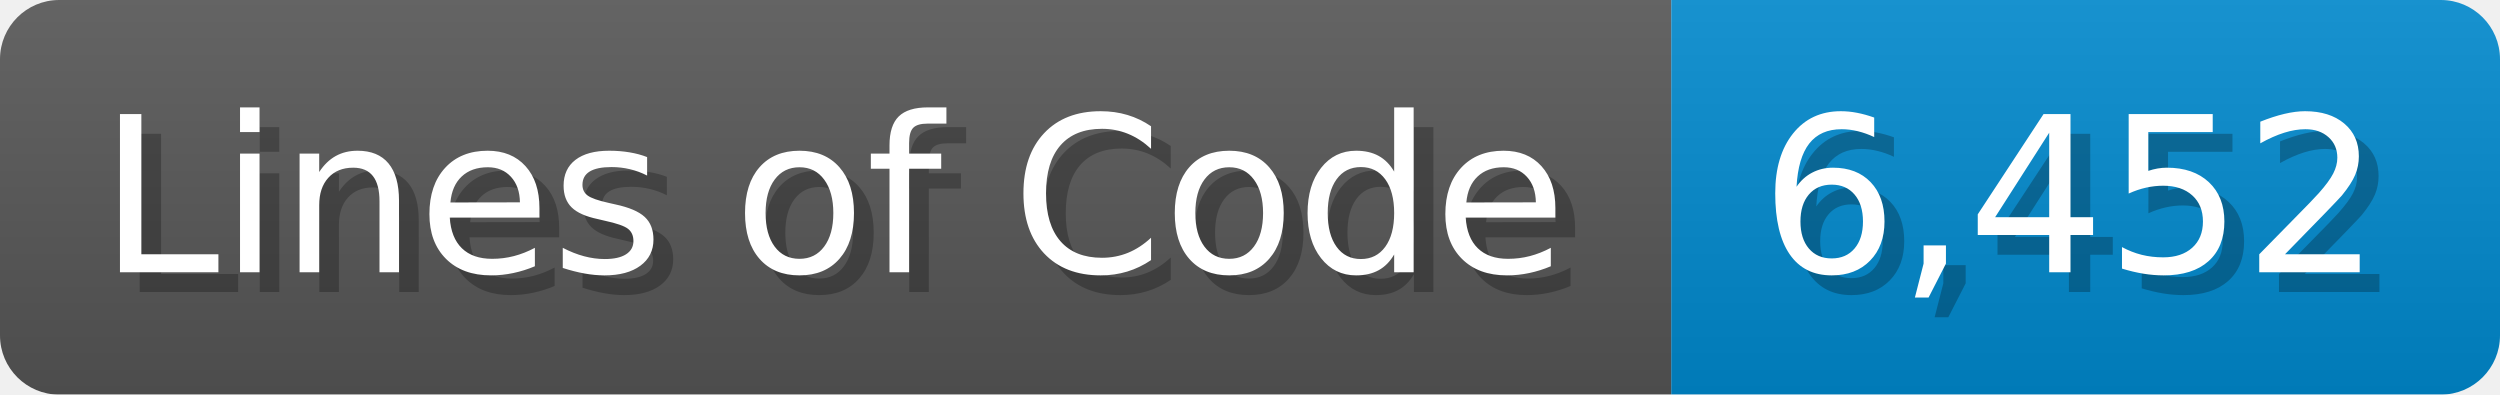
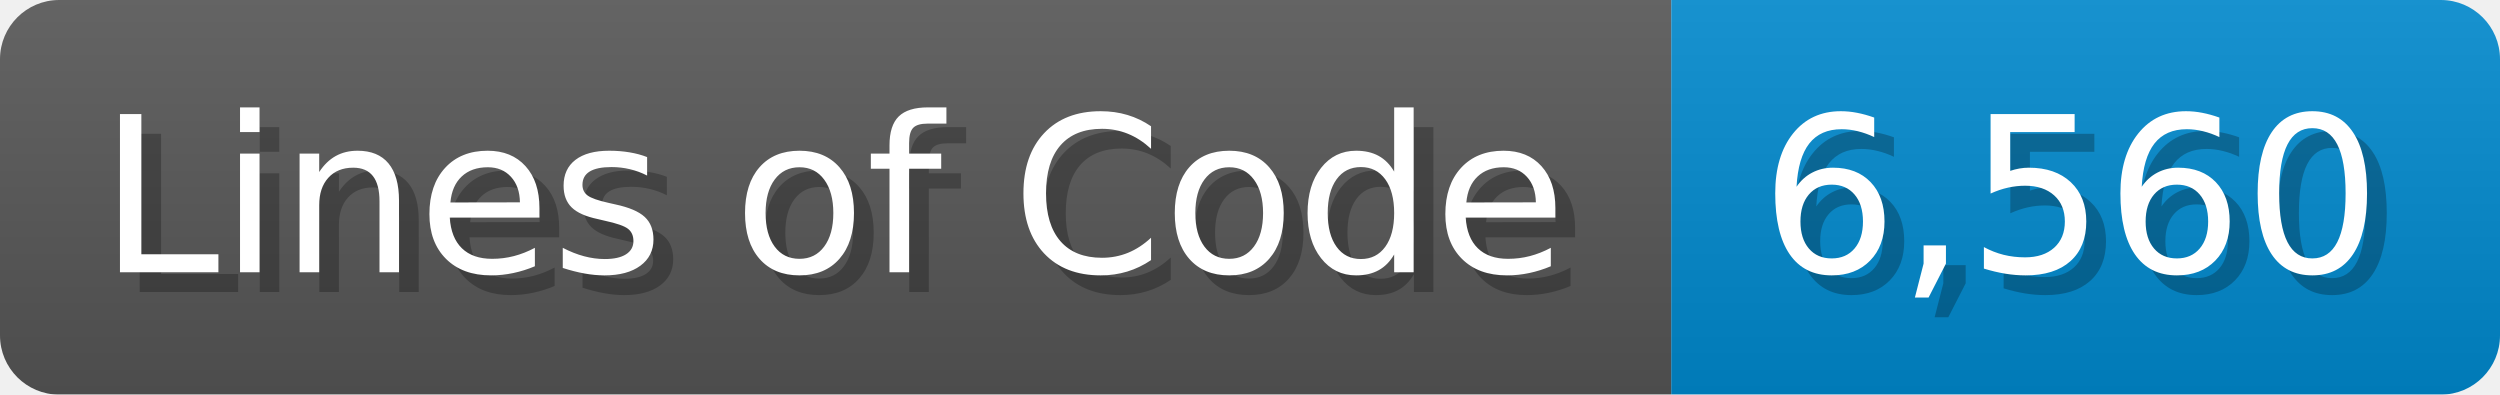
<svg xmlns="http://www.w3.org/2000/svg" width="126.7" height="20" viewBox="0 0 1267 200">
  <linearGradient id="a" x2="0" y2="100%">
    <stop offset="0" stop-opacity=".1" stop-color="#EEE" />
    <stop offset="1" stop-opacity=".1" />
  </linearGradient>
  <mask id="m">
    <rect width="1267" height="200" rx="30" fill="#FFF" />
  </mask>
  <g mask="url(#m)">
    <rect width="847" height="200" fill="#555" />
    <rect width="420" height="200" fill="#08C" x="847" />
    <rect width="1267" height="200" fill="url(#a)" />
  </g>
  <g fill="#fff" text-anchor="start" font-family="Verdana,DejaVu Sans,sans-serif" font-size="110">
    <text x="60" y="148" textLength="747" fill="#000" opacity="0.25">Lines of Code</text>
    <text x="50" y="138" textLength="747">Lines of Code</text>
-     <text x="902" y="148" textLength="320" fill="#000" opacity="0.25">6,452</text>
-     <text x="892" y="138" textLength="320">6,452</text>
+     <text x="902" y="148" textLength="320" fill="#000" opacity="0.25">6,560</text>
+     <text x="892" y="138" textLength="320">6,560</text>
  </g>
</svg>
